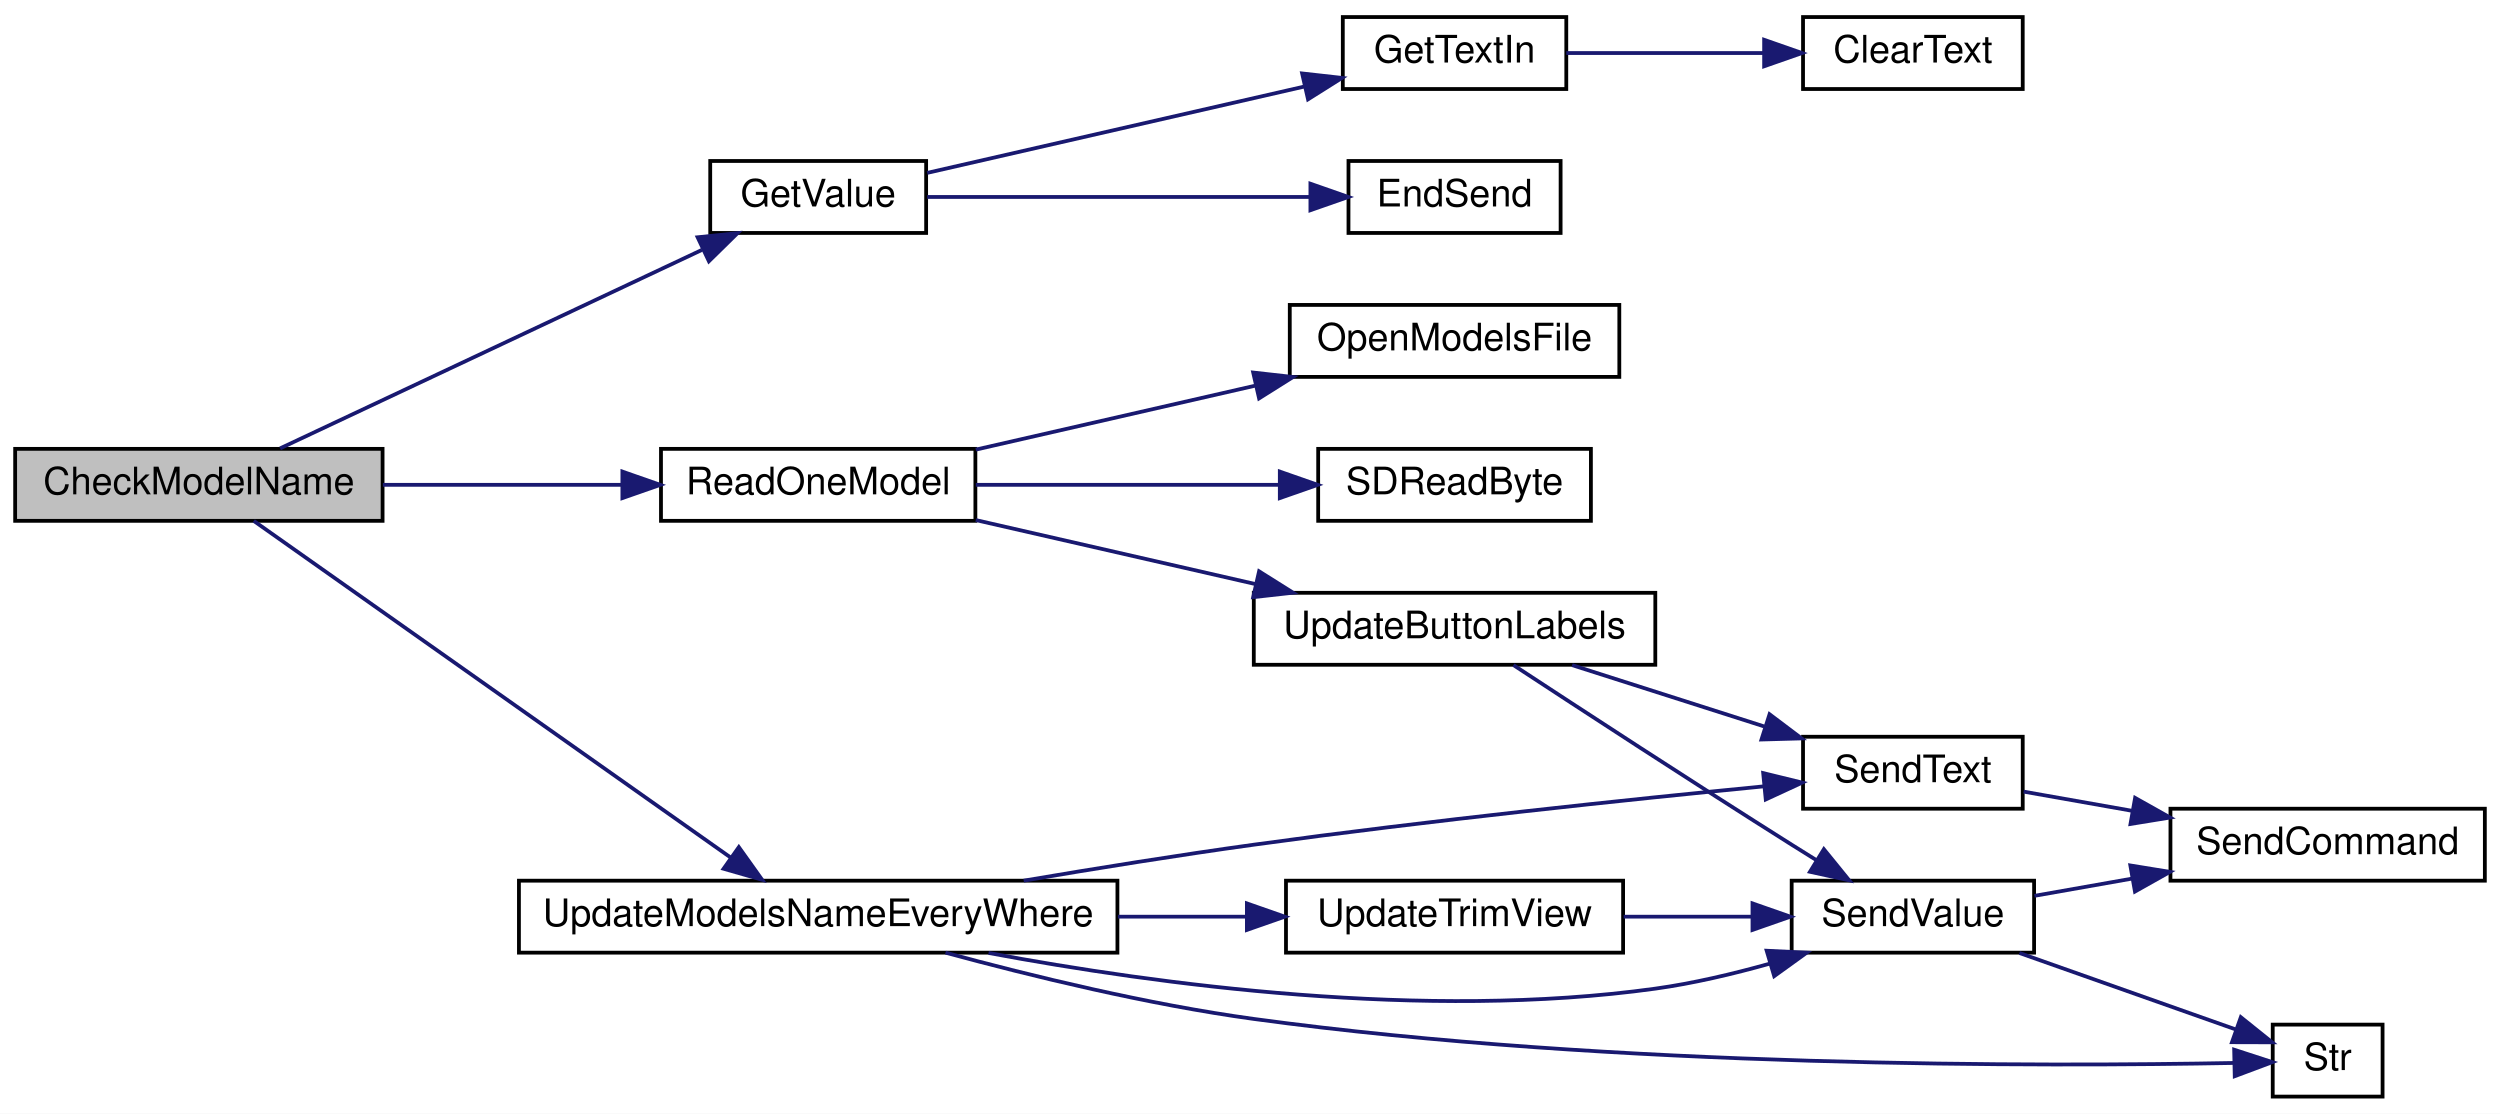
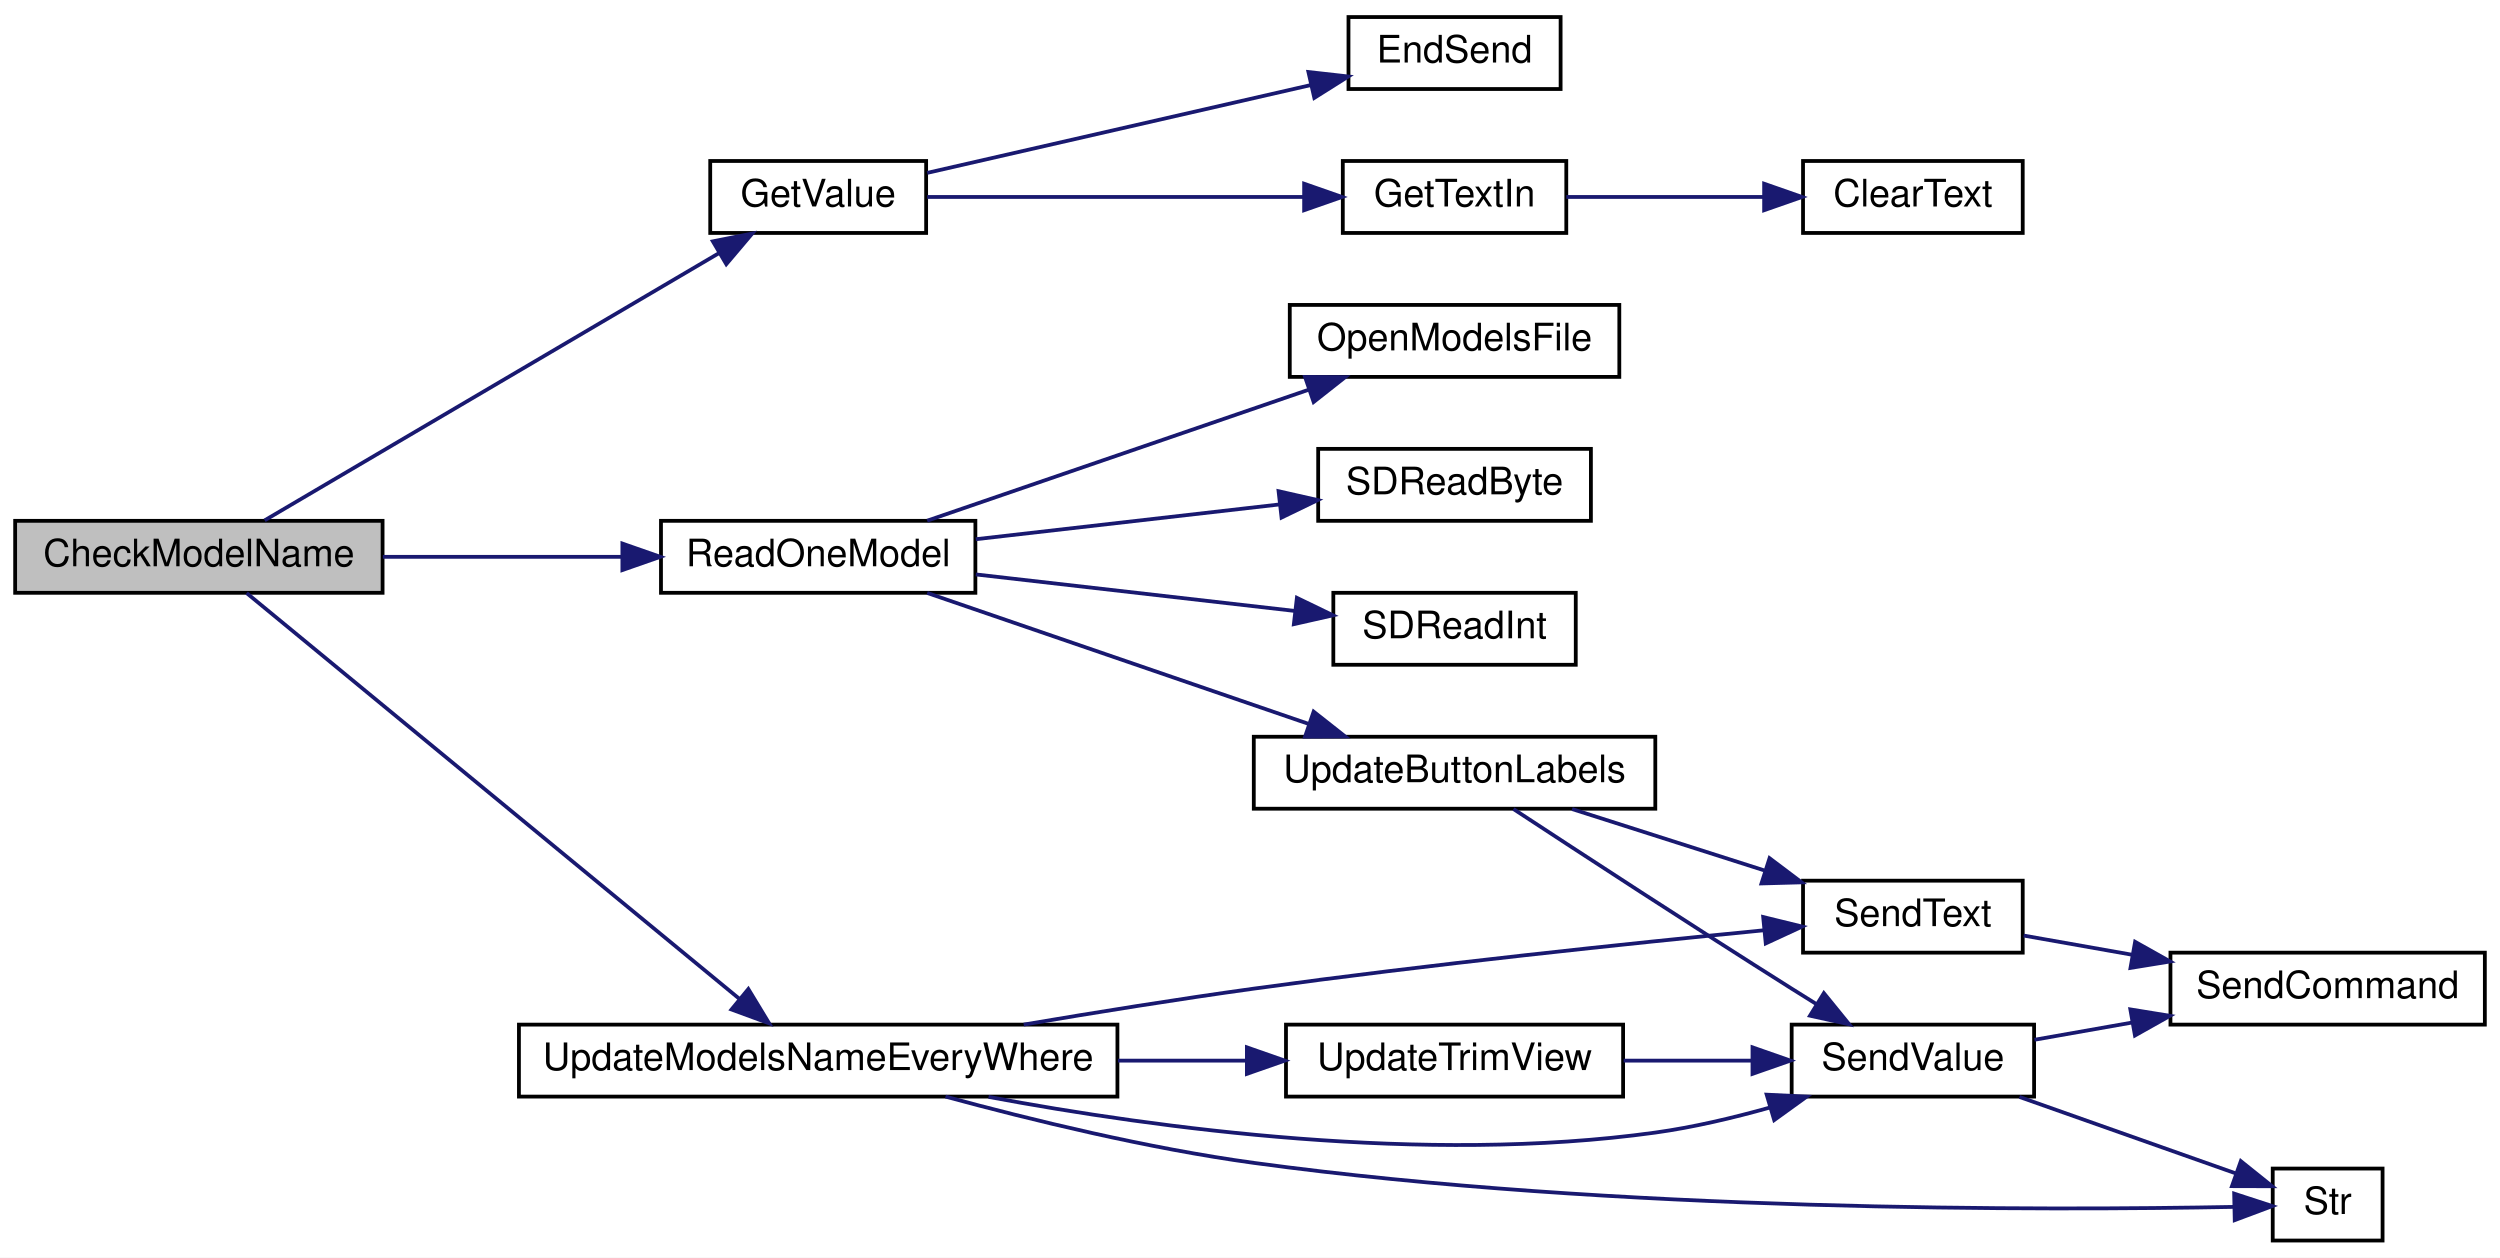
- <svg xmlns="http://www.w3.org/2000/svg" xmlns:xlink="http://www.w3.org/1999/xlink" width="660pt" height="294pt" viewBox="0.00 0.00 660.00 294.00">
-   <g id="graph0" class="graph" transform="scale(1 1) rotate(0) translate(4 290)">
-     <polygon fill="white" stroke="transparent" points="-4,4 -4,-290 656,-290 656,4 -4,4" />
+ <svg xmlns="http://www.w3.org/2000/svg" xmlns:xlink="http://www.w3.org/1999/xlink" width="660pt" height="332pt" viewBox="0.00 0.00 660.00 332.00">
+   <g id="graph0" class="graph" transform="scale(1 1) rotate(0) translate(4 328)">
+     <polygon fill="white" stroke="transparent" points="-4,4 -4,-328 656,-328 656,4 -4,4" />
    <g id="node1" class="node">
      <g id="a_node1">
        <a xlink:title=" ">
-           <polygon fill="#bfbfbf" stroke="black" points="0,-152.5 0,-171.5 97,-171.5 97,-152.5 0,-152.5" />
-           <text text-anchor="middle" x="48.5" y="-159.5" font-family="Helvetica,sans-Serif" font-size="10.00">CheckModelName</text>
+           <polygon fill="#bfbfbf" stroke="black" points="0,-171.5 0,-190.5 97,-190.5 97,-171.5 0,-171.5" />
+           <text text-anchor="middle" x="48.5" y="-178.5" font-family="Helvetica,sans-Serif" font-size="10.00">CheckModelName</text>
        </a>
      </g>
    </g>
    <g id="node2" class="node">
      <g id="a_node2">
        <a xlink:href="_transmitter_code_2src_2main_8cpp.html#ad957c44f88874b35bd11323a86408e59" target="_top" xlink:title=" ">
-           <polygon fill="white" stroke="black" points="183.5,-228.5 183.5,-247.5 240.5,-247.5 240.5,-228.5 183.5,-228.5" />
-           <text text-anchor="middle" x="212" y="-235.5" font-family="Helvetica,sans-Serif" font-size="10.00">GetValue</text>
+           <polygon fill="white" stroke="black" points="183.5,-266.5 183.5,-285.5 240.5,-285.5 240.5,-266.5 183.5,-266.5" />
+           <text text-anchor="middle" x="212" y="-273.5" font-family="Helvetica,sans-Serif" font-size="10.00">GetValue</text>
        </a>
      </g>
    </g>
    <g id="edge1" class="edge">
-       <path fill="none" stroke="midnightblue" d="M69.95,-171.63C98.11,-184.87 148.98,-208.81 181.32,-224.03" />
-       <polygon fill="midnightblue" stroke="midnightblue" points="180.17,-227.36 190.71,-228.45 183.15,-221.03 180.17,-227.36" />
+       <path fill="none" stroke="midnightblue" d="M65.87,-190.63C94.17,-207.28 152.38,-241.52 185.85,-261.2" />
+       <polygon fill="midnightblue" stroke="midnightblue" points="184.19,-264.29 194.58,-266.34 187.74,-258.26 184.19,-264.29" />
    </g>
    <g id="node6" class="node">
      <g id="a_node6">
        <a xlink:href="_transmitter_code_2src_2main_8cpp.html#a3d9d955a8c7cfea4cc99e78f3746bd26" target="_top" xlink:title=" ">
-           <polygon fill="white" stroke="black" points="170.5,-152.5 170.5,-171.5 253.5,-171.5 253.5,-152.5 170.5,-152.5" />
-           <text text-anchor="middle" x="212" y="-159.5" font-family="Helvetica,sans-Serif" font-size="10.00">ReadOneModel</text>
+           <polygon fill="white" stroke="black" points="170.5,-171.5 170.5,-190.5 253.5,-190.5 253.5,-171.5 170.5,-171.5" />
+           <text text-anchor="middle" x="212" y="-178.5" font-family="Helvetica,sans-Serif" font-size="10.00">ReadOneModel</text>
        </a>
      </g>
    </g>
    <g id="edge5" class="edge">
-       <path fill="none" stroke="midnightblue" d="M97.08,-162C116.89,-162 139.92,-162 160.07,-162" />
-       <polygon fill="midnightblue" stroke="midnightblue" points="160.31,-165.5 170.31,-162 160.31,-158.5 160.31,-165.5" />
-     </g>
-     <g id="node14" class="node">
-       <g id="a_node14">
+       <path fill="none" stroke="midnightblue" d="M97.08,-181C116.89,-181 139.92,-181 160.07,-181" />
+       <polygon fill="midnightblue" stroke="midnightblue" points="160.31,-184.5 170.31,-181 160.31,-177.5 160.31,-184.5" />
+     </g>
+     <g id="node15" class="node">
+       <g id="a_node15">
        <a xlink:href="_transmitter_code_2src_2main_8cpp.html#a9e1de754e1d2d483fb15957f70cf0488" target="_top" xlink:title=" ">
          <polygon fill="white" stroke="black" points="133,-38.5 133,-57.5 291,-57.5 291,-38.5 133,-38.5" />
          <text text-anchor="middle" x="212" y="-45.5" font-family="Helvetica,sans-Serif" font-size="10.00">UpdateModelsNameEveryWhere</text>
        </a>
      </g>
    </g>
-     <g id="edge14" class="edge">
-       <path fill="none" stroke="midnightblue" d="M62.99,-152.48C90.83,-132.83 154.86,-87.63 188.86,-63.63" />
-       <polygon fill="midnightblue" stroke="midnightblue" points="191.05,-66.36 197.2,-57.74 187.02,-60.65 191.05,-66.36" />
+     <g id="edge15" class="edge">
+       <path fill="none" stroke="midnightblue" d="M61.11,-171.43C88.45,-148.92 157.11,-92.38 191.18,-64.32" />
+       <polygon fill="midnightblue" stroke="midnightblue" points="193.56,-66.9 199.05,-57.84 189.11,-61.49 193.56,-66.9" />
    </g>
    <g id="node3" class="node">
      <g id="a_node3">
        <a xlink:href="_transmitter_code_2src_2main_8cpp.html#ad7b8aa834c87265667a5687b1787a1cc" target="_top" xlink:title=" ">
-           <polygon fill="white" stroke="black" points="352,-228.5 352,-247.5 408,-247.5 408,-228.5 352,-228.5" />
-           <text text-anchor="middle" x="380" y="-235.5" font-family="Helvetica,sans-Serif" font-size="10.00">EndSend</text>
+           <polygon fill="white" stroke="black" points="352,-304.5 352,-323.5 408,-323.5 408,-304.5 352,-304.5" />
+           <text text-anchor="middle" x="380" y="-311.5" font-family="Helvetica,sans-Serif" font-size="10.00">EndSend</text>
        </a>
      </g>
    </g>
    <g id="edge2" class="edge">
-       <path fill="none" stroke="midnightblue" d="M240.78,-238C268.44,-238 311.07,-238 341.67,-238" />
-       <polygon fill="midnightblue" stroke="midnightblue" points="341.95,-241.5 351.95,-238 341.95,-234.5 341.95,-241.5" />
+       <path fill="none" stroke="midnightblue" d="M240.78,-282.36C268.56,-288.72 311.45,-298.54 342.07,-305.55" />
+       <polygon fill="midnightblue" stroke="midnightblue" points="341.42,-308.99 351.95,-307.81 342.98,-302.16 341.42,-308.99" />
    </g>
    <g id="node4" class="node">
      <g id="a_node4">
        <a xlink:href="_transmitter_code_2src_2main_8cpp.html#a6fe457db5d6bc71ccb447dee824abf6a" target="_top" xlink:title=" ">
          <polygon fill="white" stroke="black" points="350.5,-266.5 350.5,-285.5 409.5,-285.5 409.5,-266.5 350.5,-266.5" />
          <text text-anchor="middle" x="380" y="-273.5" font-family="Helvetica,sans-Serif" font-size="10.00">GetTextIn</text>
        </a>
      </g>
    </g>
    <g id="edge3" class="edge">
-       <path fill="none" stroke="midnightblue" d="M240.78,-244.36C268.07,-250.61 309.91,-260.19 340.42,-267.17" />
-       <polygon fill="midnightblue" stroke="midnightblue" points="339.76,-270.61 350.29,-269.43 341.32,-263.78 339.76,-270.61" />
+       <path fill="none" stroke="midnightblue" d="M240.78,-276C267.95,-276 309.55,-276 340.02,-276" />
+       <polygon fill="midnightblue" stroke="midnightblue" points="340.29,-279.5 350.29,-276 340.29,-272.5 340.29,-279.5" />
    </g>
    <g id="node5" class="node">
      <g id="a_node5">
        <a xlink:href="_transmitter_code_2src_2main_8cpp.html#af0852678d8e89501acee8951f09d3b43" target="_top" xlink:title=" ">
          <polygon fill="white" stroke="black" points="472,-266.5 472,-285.5 530,-285.5 530,-266.5 472,-266.5" />
          <text text-anchor="middle" x="501" y="-273.5" font-family="Helvetica,sans-Serif" font-size="10.00">ClearText</text>
        </a>
      </g>
    </g>
    <g id="edge4" class="edge">
      <path fill="none" stroke="midnightblue" d="M409.5,-276C425.11,-276 444.65,-276 461.58,-276" />
      <polygon fill="midnightblue" stroke="midnightblue" points="461.73,-279.5 471.73,-276 461.73,-272.5 461.73,-279.5" />
    </g>
    <g id="node7" class="node">
      <g id="a_node7">
        <a xlink:href="_transmitter_code_2src_2main_8cpp.html#ae7618f38a148877bc5681be58cba8354" target="_top" xlink:title=" ">
-           <polygon fill="white" stroke="black" points="336.5,-190.5 336.5,-209.5 423.5,-209.5 423.5,-190.5 336.5,-190.5" />
-           <text text-anchor="middle" x="380" y="-197.5" font-family="Helvetica,sans-Serif" font-size="10.00">OpenModelsFile</text>
+           <polygon fill="white" stroke="black" points="336.5,-228.5 336.5,-247.5 423.5,-247.5 423.5,-228.5 336.5,-228.5" />
+           <text text-anchor="middle" x="380" y="-235.5" font-family="Helvetica,sans-Serif" font-size="10.00">OpenModelsFile</text>
        </a>
      </g>
    </g>
    <g id="edge6" class="edge">
-       <path fill="none" stroke="midnightblue" d="M253.61,-171.3C275.86,-176.39 303.68,-182.76 327.45,-188.2" />
-       <polygon fill="midnightblue" stroke="midnightblue" points="326.84,-191.65 337.37,-190.47 328.4,-184.83 326.84,-191.65" />
+       <path fill="none" stroke="midnightblue" d="M240.78,-190.54C268.43,-200.03 311.05,-214.67 341.65,-225.17" />
+       <polygon fill="midnightblue" stroke="midnightblue" points="340.53,-228.49 351.12,-228.43 342.8,-221.87 340.53,-228.49" />
    </g>
    <g id="node8" class="node">
      <g id="a_node8">
        <a xlink:href="_transmitter_code_2src_2main_8cpp.html#af5db4d6f5f17a24fc08503a4e14de200" target="_top" xlink:title=" ">
-           <polygon fill="white" stroke="black" points="344,-152.5 344,-171.5 416,-171.5 416,-152.5 344,-152.5" />
-           <text text-anchor="middle" x="380" y="-159.5" font-family="Helvetica,sans-Serif" font-size="10.00">SDReadByte</text>
+           <polygon fill="white" stroke="black" points="344,-190.5 344,-209.5 416,-209.5 416,-190.5 344,-190.5" />
+           <text text-anchor="middle" x="380" y="-197.5" font-family="Helvetica,sans-Serif" font-size="10.00">SDReadByte</text>
        </a>
      </g>
    </g>
    <g id="edge7" class="edge">
-       <path fill="none" stroke="midnightblue" d="M253.61,-162C277.8,-162 308.55,-162 333.55,-162" />
-       <polygon fill="midnightblue" stroke="midnightblue" points="333.87,-165.5 343.87,-162 333.87,-158.5 333.87,-165.5" />
+       <path fill="none" stroke="midnightblue" d="M253.61,-185.65C277.9,-188.43 308.82,-191.97 333.88,-194.84" />
+       <polygon fill="midnightblue" stroke="midnightblue" points="333.54,-198.32 343.87,-195.98 334.33,-191.36 333.54,-198.32" />
    </g>
    <g id="node9" class="node">
      <g id="a_node9">
+         <a xlink:href="_transmitter_code_2src_2main_8cpp.html#ab6670478c40dbf268914a0bfc6831085" target="_top" xlink:title=" ">
+           <polygon fill="white" stroke="black" points="348,-152.5 348,-171.5 412,-171.5 412,-152.5 348,-152.5" />
+           <text text-anchor="middle" x="380" y="-159.5" font-family="Helvetica,sans-Serif" font-size="10.00">SDReadInt</text>
+         </a>
+       </g>
+     </g>
+     <g id="edge8" class="edge">
+       <path fill="none" stroke="midnightblue" d="M253.61,-176.35C279.17,-173.43 312.06,-169.66 337.75,-166.72" />
+       <polygon fill="midnightblue" stroke="midnightblue" points="338.38,-170.17 347.91,-165.56 337.58,-163.22 338.38,-170.17" />
+     </g>
+     <g id="node10" class="node">
+       <g id="a_node10">
        <a xlink:href="_transmitter_code_2src_2main_8cpp.html#abf59862cf6c4e3df5a76f0bfea8919ef" target="_top" xlink:title=" ">
          <polygon fill="white" stroke="black" points="327,-114.5 327,-133.5 433,-133.5 433,-114.5 327,-114.5" />
          <text text-anchor="middle" x="380" y="-121.5" font-family="Helvetica,sans-Serif" font-size="10.00">UpdateButtonLabels</text>
        </a>
      </g>
    </g>
-     <g id="edge8" class="edge">
-       <path fill="none" stroke="midnightblue" d="M253.61,-152.7C275.86,-147.61 303.68,-141.24 327.45,-135.8" />
-       <polygon fill="midnightblue" stroke="midnightblue" points="328.4,-139.17 337.37,-133.53 326.84,-132.35 328.4,-139.17" />
-     </g>
-     <g id="node10" class="node">
-       <g id="a_node10">
+     <g id="edge9" class="edge">
+       <path fill="none" stroke="midnightblue" d="M240.78,-171.46C268.43,-161.97 311.05,-147.33 341.65,-136.83" />
+       <polygon fill="midnightblue" stroke="midnightblue" points="342.8,-140.13 351.12,-133.57 340.53,-133.51 342.8,-140.13" />
+     </g>
+     <g id="node11" class="node">
+       <g id="a_node11">
        <a xlink:href="_transmitter_code_2src_2main_8cpp.html#afe513398f72d5e48f691830a1ef6eb42" target="_top" xlink:title=" ">
          <polygon fill="white" stroke="black" points="472,-76.5 472,-95.5 530,-95.5 530,-76.5 472,-76.5" />
          <text text-anchor="middle" x="501" y="-83.5" font-family="Helvetica,sans-Serif" font-size="10.00">SendText</text>
        </a>
      </g>
    </g>
-     <g id="edge9" class="edge">
+     <g id="edge10" class="edge">
      <path fill="none" stroke="midnightblue" d="M411.03,-114.41C426.42,-109.49 445.34,-103.45 461.77,-98.21" />
      <polygon fill="midnightblue" stroke="midnightblue" points="463.16,-101.44 471.62,-95.06 461.03,-94.77 463.16,-101.44" />
    </g>
-     <g id="node12" class="node">
-       <g id="a_node12">
+     <g id="node13" class="node">
+       <g id="a_node13">
        <a xlink:href="_transmitter_code_2src_2main_8cpp.html#a1e20efc1e419b252b50d36f9924503fc" target="_top" xlink:title=" ">
          <polygon fill="white" stroke="black" points="469,-38.5 469,-57.5 533,-57.5 533,-38.5 469,-38.5" />
          <text text-anchor="middle" x="501" y="-45.5" font-family="Helvetica,sans-Serif" font-size="10.00">SendValue</text>
        </a>
      </g>
    </g>
-     <g id="edge11" class="edge">
+     <g id="edge12" class="edge">
      <path fill="none" stroke="midnightblue" d="M395.56,-114.41C412.96,-102.99 442.97,-83.4 469,-67 471.15,-65.65 473.39,-64.25 475.64,-62.85" />
      <polygon fill="midnightblue" stroke="midnightblue" points="477.5,-65.81 484.18,-57.59 473.83,-59.85 477.5,-65.81" />
    </g>
-     <g id="node11" class="node">
-       <g id="a_node11">
+     <g id="node12" class="node">
+       <g id="a_node12">
        <a xlink:href="_transmitter_code_2src_2main_8cpp.html#aecac2f0c289f02ef3c92b85be82eacac" target="_top" xlink:title=" ">
          <polygon fill="white" stroke="black" points="569,-57.5 569,-76.5 652,-76.5 652,-57.5 569,-57.5" />
          <text text-anchor="middle" x="610.5" y="-64.5" font-family="Helvetica,sans-Serif" font-size="10.00">SendCommand</text>
        </a>
      </g>
    </g>
-     <g id="edge10" class="edge">
+     <g id="edge11" class="edge">
      <path fill="none" stroke="midnightblue" d="M530.24,-81.01C539.02,-79.46 548.97,-77.7 558.79,-75.96" />
      <polygon fill="midnightblue" stroke="midnightblue" points="559.67,-79.36 568.91,-74.17 558.45,-72.47 559.67,-79.36" />
    </g>
-     <g id="edge12" class="edge">
+     <g id="edge13" class="edge">
      <path fill="none" stroke="midnightblue" d="M533.09,-53.5C541.2,-54.93 550.16,-56.51 558.99,-58.07" />
      <polygon fill="midnightblue" stroke="midnightblue" points="558.41,-61.52 568.86,-59.82 559.63,-54.63 558.41,-61.52" />
    </g>
-     <g id="node13" class="node">
-       <g id="a_node13">
+     <g id="node14" class="node">
+       <g id="a_node14">
        <a xlink:href="_transmitter_code_2src_2main_8cpp.html#a6bac145d5df31efb9c90e2a60a4cbca5" target="_top" xlink:title=" ">
          <polygon fill="white" stroke="black" points="596,-0.5 596,-19.5 625,-19.5 625,-0.5 596,-0.5" />
          <text text-anchor="middle" x="610.5" y="-7.5" font-family="Helvetica,sans-Serif" font-size="10.00">Str</text>
        </a>
      </g>
    </g>
-     <g id="edge13" class="edge">
+     <g id="edge14" class="edge">
      <path fill="none" stroke="midnightblue" d="M529.13,-38.41C546.74,-32.18 569.46,-24.15 586.25,-18.22" />
      <polygon fill="midnightblue" stroke="midnightblue" points="587.58,-21.46 595.84,-14.83 585.24,-14.86 587.58,-21.46" />
    </g>
-     <g id="edge15" class="edge">
+     <g id="edge16" class="edge">
      <path fill="none" stroke="midnightblue" d="M266.26,-57.51C285.38,-60.75 307.12,-64.25 327,-67 373.11,-73.37 426.38,-78.95 461.49,-82.39" />
      <polygon fill="midnightblue" stroke="midnightblue" points="461.48,-85.91 471.77,-83.39 462.16,-78.94 461.48,-85.91" />
    </g>
-     <g id="edge16" class="edge">
+     <g id="edge17" class="edge">
      <path fill="none" stroke="midnightblue" d="M256.98,-38.42C301.5,-30.09 372.25,-20.55 433,-29 442.95,-30.38 453.51,-32.87 463.22,-35.6" />
      <polygon fill="midnightblue" stroke="midnightblue" points="462.4,-39.01 472.98,-38.5 464.39,-32.3 462.4,-39.01" />
    </g>
-     <g id="edge17" class="edge">
+     <g id="edge18" class="edge">
      <path fill="none" stroke="midnightblue" d="M245.61,-38.5C268.24,-32.35 299.19,-24.8 327,-21 422.2,-8 536.98,-8.45 585.74,-9.38" />
      <polygon fill="midnightblue" stroke="midnightblue" points="585.82,-12.88 595.89,-9.6 585.97,-5.88 585.82,-12.88" />
    </g>
-     <g id="node15" class="node">
-       <g id="a_node15">
+     <g id="node16" class="node">
+       <g id="a_node16">
        <a xlink:href="_transmitter_code_2src_2main_8cpp.html#ac78966debc2cdc13d8ca958ce3b20c78" target="_top" xlink:title=" ">
          <polygon fill="white" stroke="black" points="335.5,-38.5 335.5,-57.5 424.5,-57.5 424.5,-38.5 335.5,-38.5" />
          <text text-anchor="middle" x="380" y="-45.5" font-family="Helvetica,sans-Serif" font-size="10.00">UpdateTrimView</text>
        </a>
      </g>
    </g>
-     <g id="edge18" class="edge">
+     <g id="edge19" class="edge">
      <path fill="none" stroke="midnightblue" d="M291.14,-48C302.61,-48 314.2,-48 325.04,-48" />
      <polygon fill="midnightblue" stroke="midnightblue" points="325.18,-51.5 335.18,-48 325.18,-44.5 325.18,-51.5" />
    </g>
-     <g id="edge19" class="edge">
+     <g id="edge20" class="edge">
      <path fill="none" stroke="midnightblue" d="M424.64,-48C435.69,-48 447.54,-48 458.49,-48" />
      <polygon fill="midnightblue" stroke="midnightblue" points="458.66,-51.5 468.66,-48 458.66,-44.5 458.66,-51.5" />
    </g>
  </g>
</svg>
